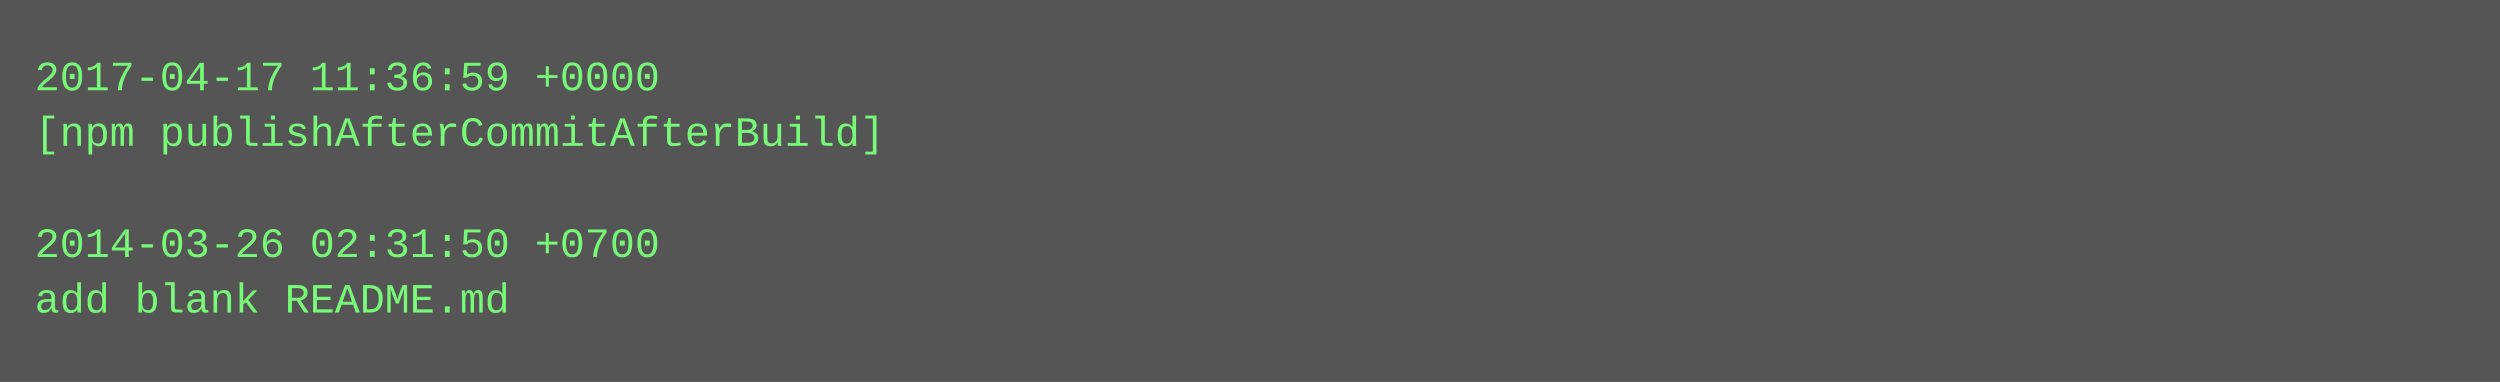
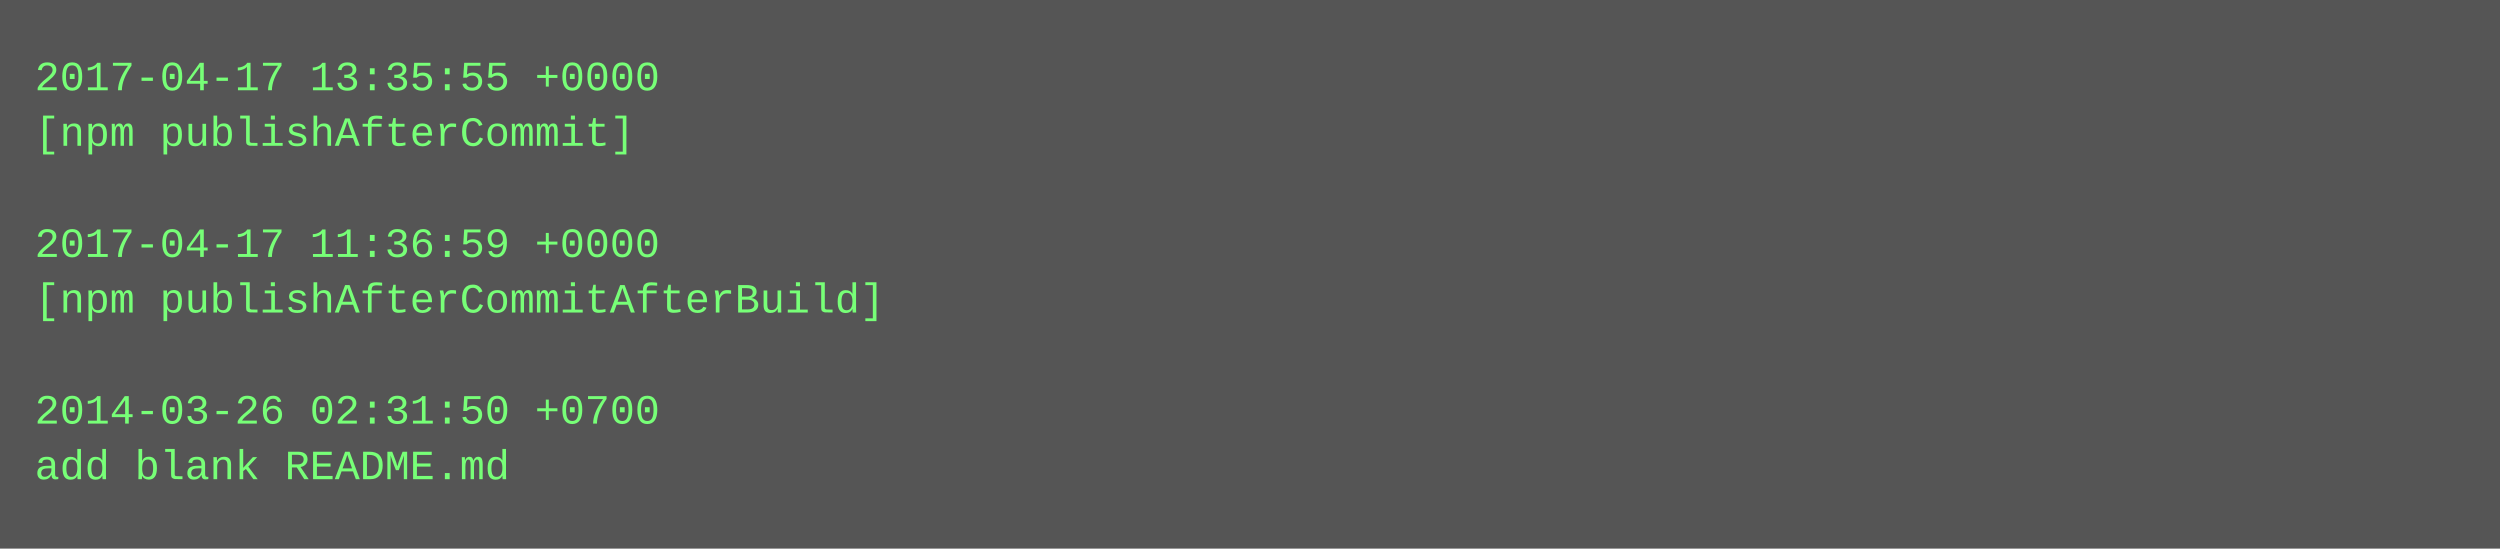
- <svg xmlns="http://www.w3.org/2000/svg" height="110" width="720">
-   <rect height="110" fill="#555" width="720" />
+ <svg xmlns="http://www.w3.org/2000/svg" height="158" width="720">
+   <rect height="158" fill="#555" width="720" />
  <text fill="#7f7" font-family="Courier New" font-size="12" xml:space="preserve">
-     <tspan x="10" y="26">2017-04-17 11:36:59 +0000</tspan>
-     <tspan x="10" y="42">[npm publishAfterCommitAfterBuild]</tspan>
+     <tspan x="10" y="26">2017-04-17 13:35:55 +0000</tspan>
+     <tspan x="10" y="42">[npm publishAfterCommit]</tspan>
    <tspan x="10" y="58" />
-     <tspan x="10" y="74">2014-03-26 02:31:50 +0700</tspan>
-     <tspan x="10" y="90">add blank README.md</tspan>
+     <tspan x="10" y="74">2017-04-17 11:36:59 +0000</tspan>
+     <tspan x="10" y="90">[npm publishAfterCommitAfterBuild]</tspan>
+     <tspan x="10" y="106" />
+     <tspan x="10" y="122">2014-03-26 02:31:50 +0700</tspan>
+     <tspan x="10" y="138">add blank README.md</tspan>
  </text>
</svg>
